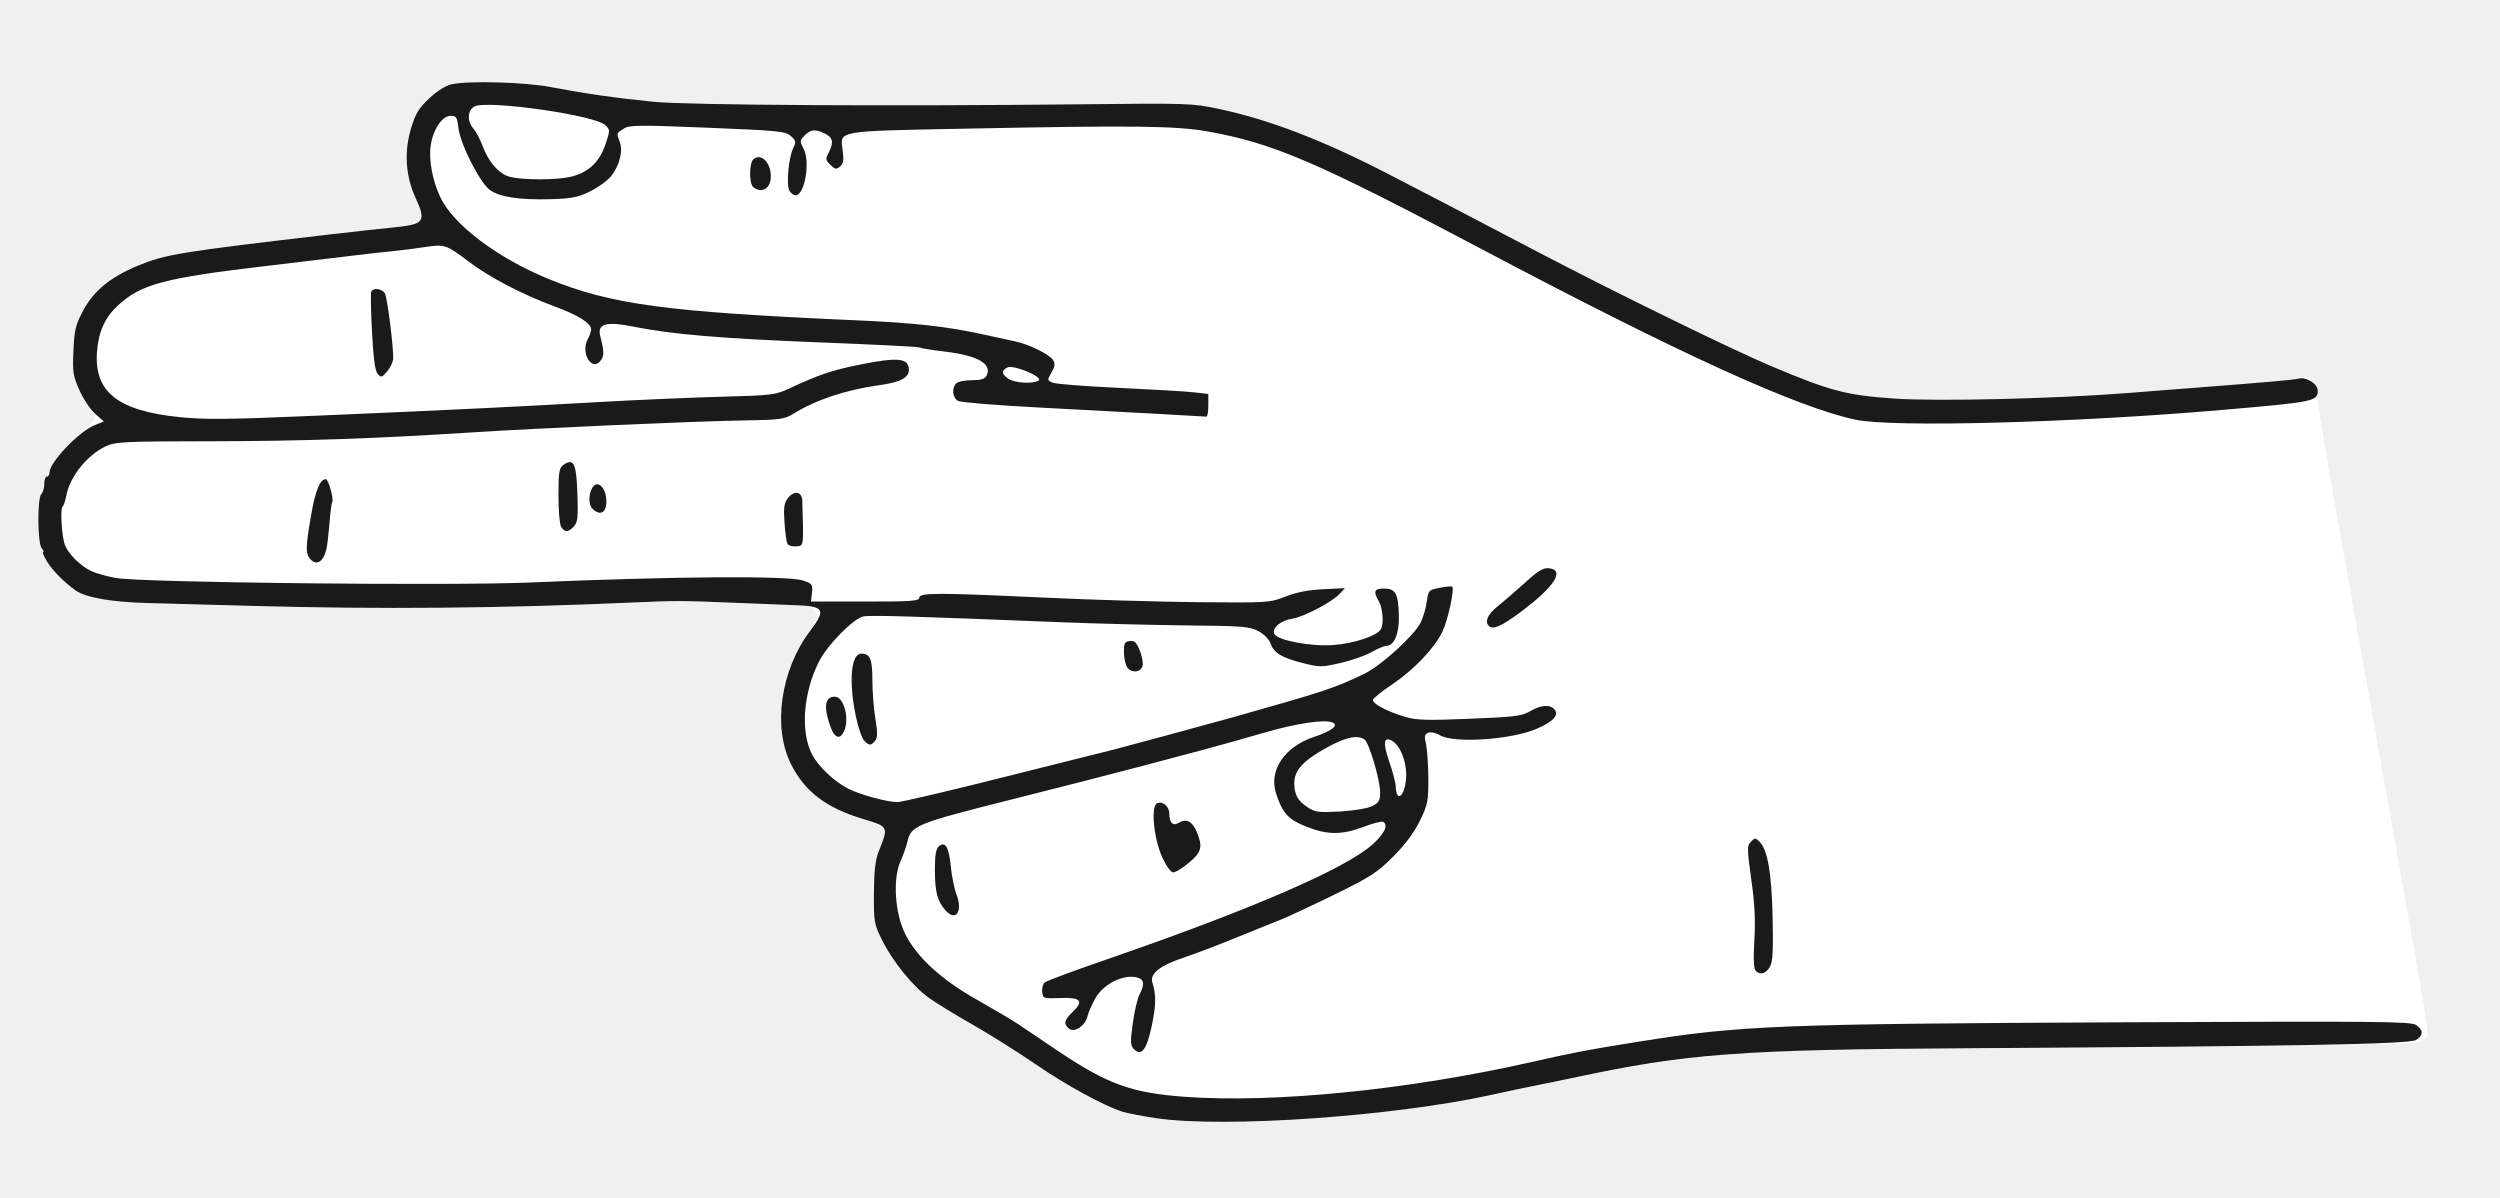
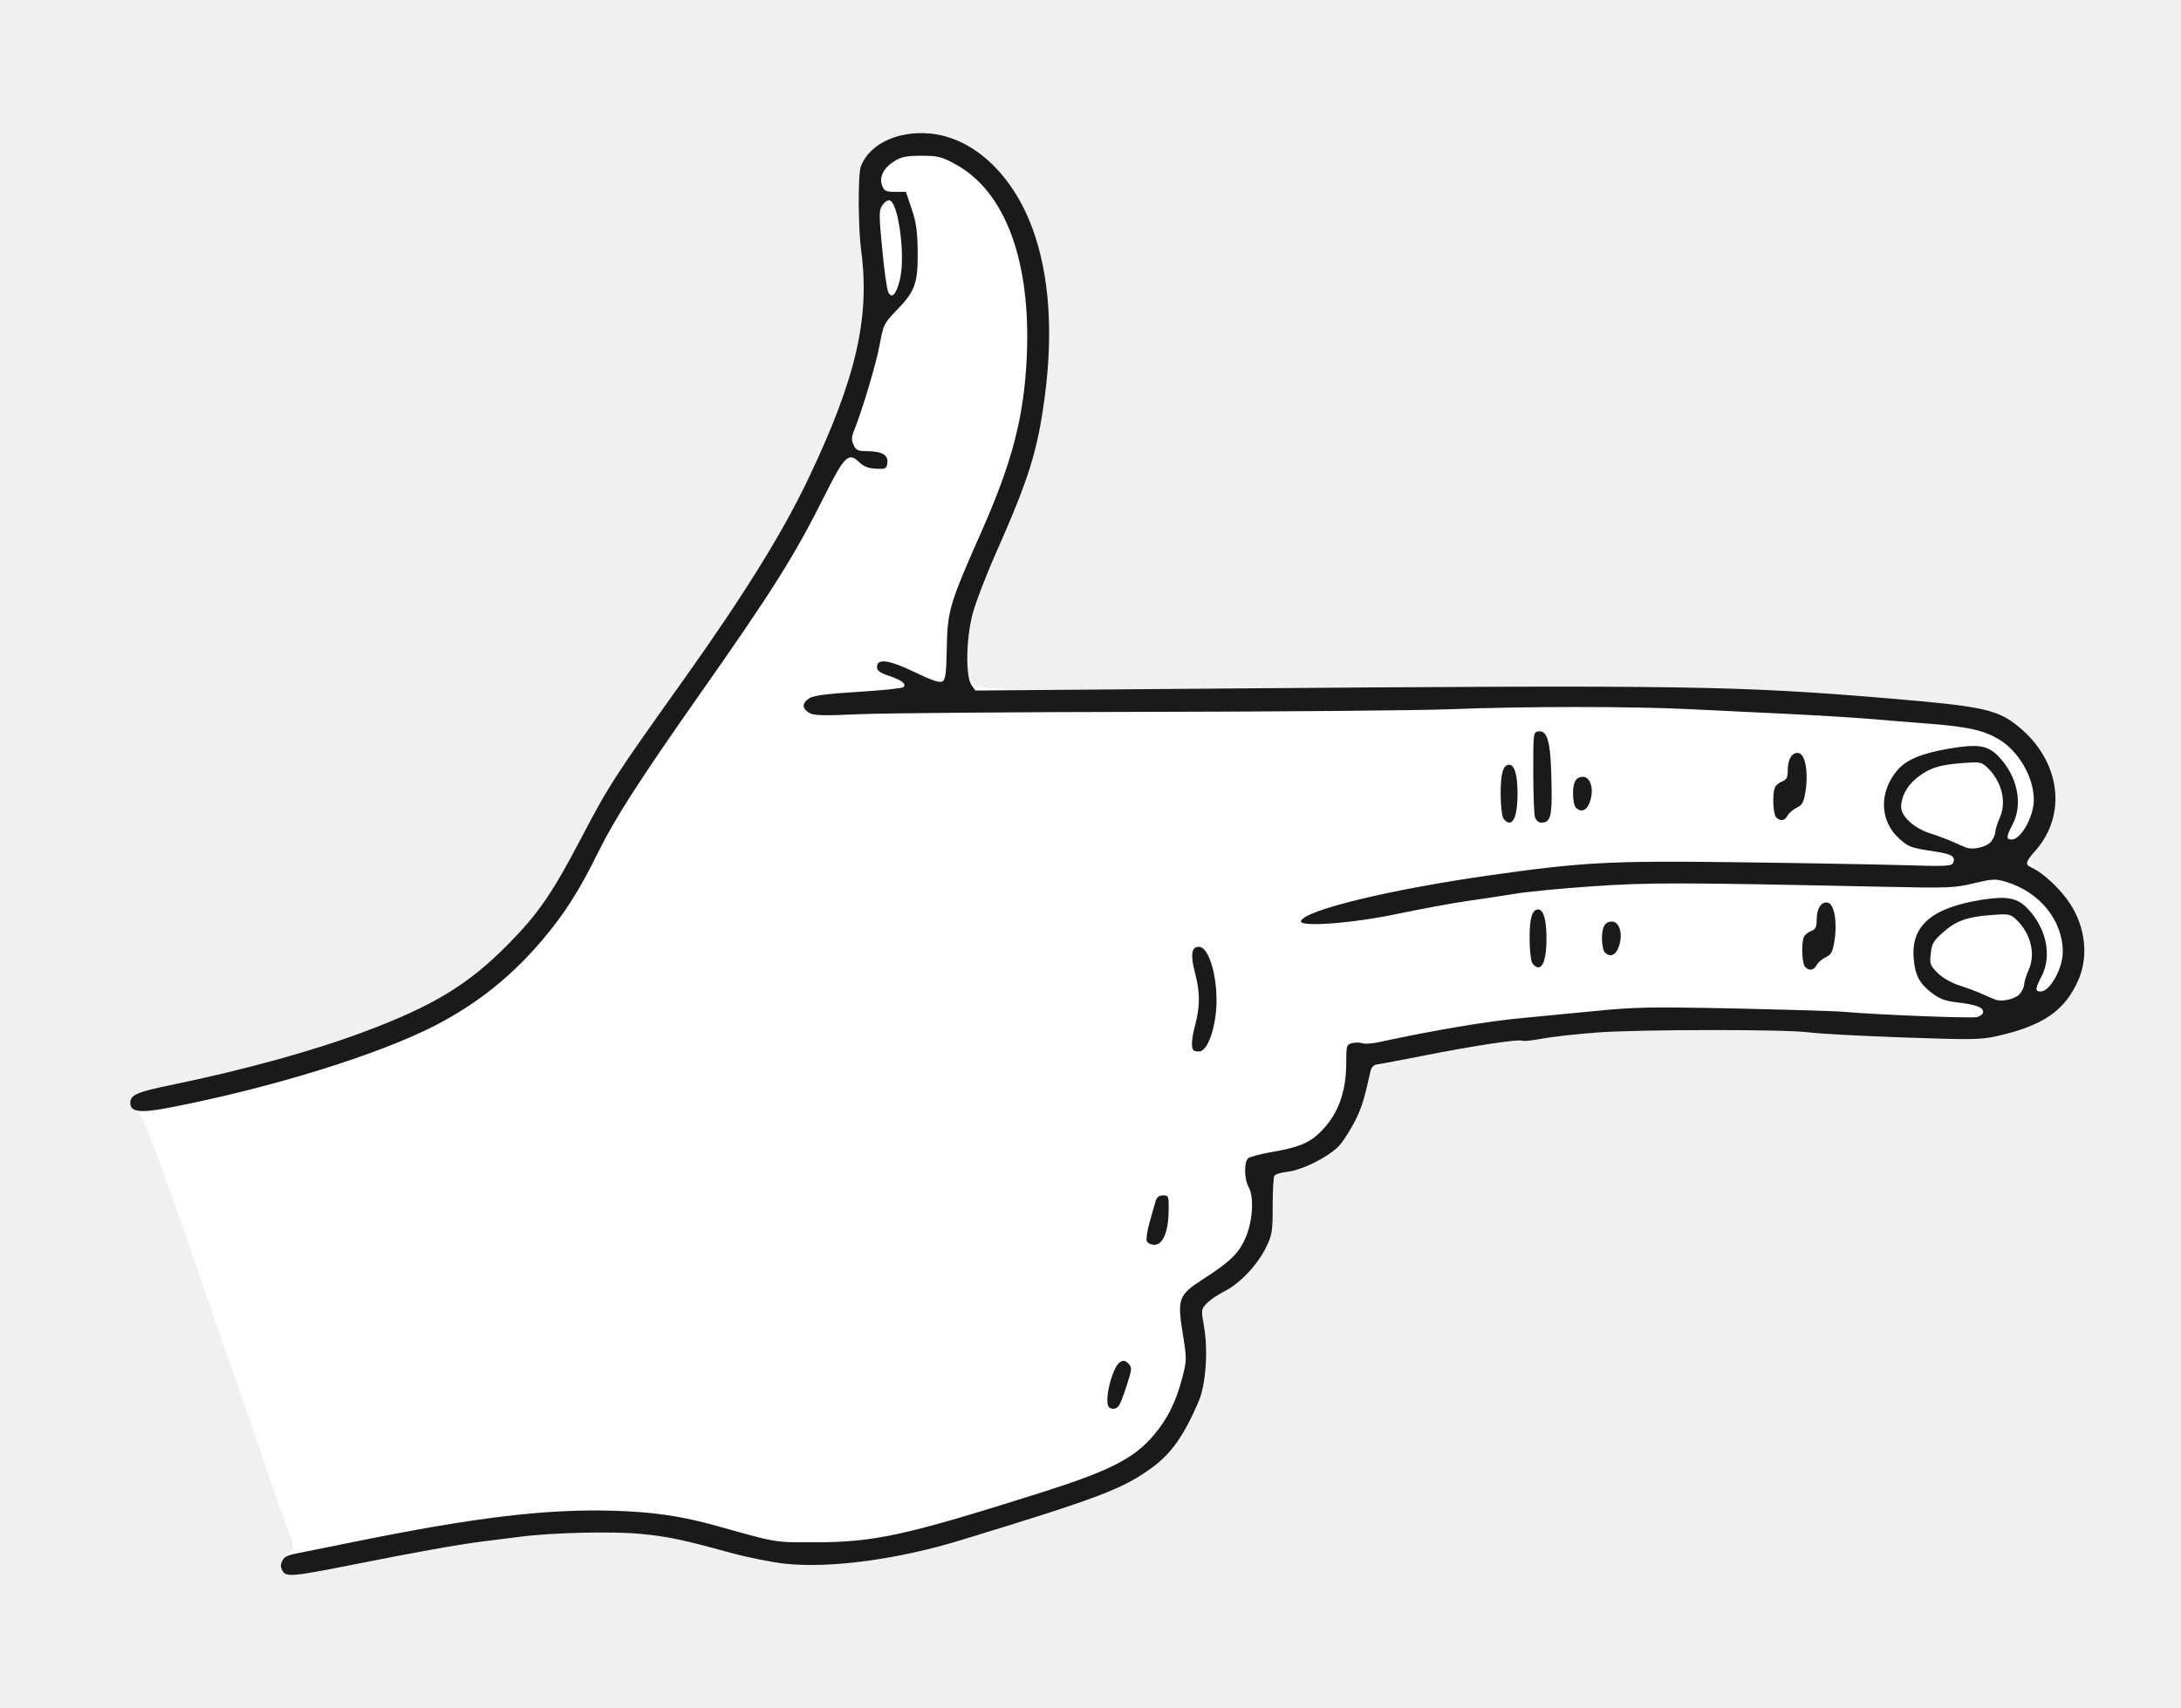
- <svg xmlns="http://www.w3.org/2000/svg" viewBox="0 0 240 115" width="240" height="115" data-source="pose construite sur s12" data-boite="38 593 278 708" data-trait="2.50">
-   <path id="silhouette" fill="#FFFFFF" fill-rule="evenodd" d="M111.02,107.35C109.72,107.16 108.26,106.88 107.77,106.73C105.98,106.16 102.34,104.18 99.39,102.15C97.73,101.01 95.03,99.31 93.38,98.37C89.36,96.08 88.19,95.21 86.72,93.40C84.86,91.11 83.99,89.19 83.83,86.95C83.67,84.91 84.06,82.09 84.66,80.94C85.25,79.80 84.68,79.18 82.45,78.51C77.90,77.13 75.33,74.11 75.06,69.83C74.85,66.43 75.64,63.61 77.59,60.76C78.63,59.26 78.62,59.27 78.15,58.61C77.87,58.23 77.46,58.12 76.33,58.09C75.53,58.08 73.02,57.98 70.75,57.88C65.44,57.65 65.02,57.65 61.00,57.83C48.35,58.40 36.35,58.51 24.00,58.16C20.49,58.06 16.05,57.94 14.12,57.89C10.64,57.80 8.24,57.37 7.22,56.66C6.00,55.80 4.76,54.44 4.25,53.38C3.80,52.45 3.69,51.78 3.69,50.03C3.68,48.83 3.81,47.61 3.96,47.32C4.12,47.02 4.25,46.57 4.25,46.31C4.25,45.52 6.24,42.80 7.60,41.72C9.24,40.41 9.35,40.19 8.74,39.42C8.46,39.06 7.94,38.14 7.59,37.37C7.01,36.10 6.95,35.72 7.05,33.66C7.14,31.64 7.25,31.19 8.00,29.78C9.00,27.92 10.61,26.60 13.20,25.52C15.89,24.41 17.53,24.14 31.75,22.50C34.16,22.22 36.74,21.93 37.50,21.86C39.61,21.65 39.96,21.54 40.27,20.97C40.49,20.55 40.42,20.17 39.88,18.97C38.93,16.85 38.78,14.55 39.46,12.32C39.90,10.88 40.20,10.38 41.22,9.43C42.01,8.69 42.79,8.21 43.41,8.08C45.05,7.73 50.46,7.89 52.88,8.36C56.11,8.98 59.18,9.42 62.75,9.77C66.11,10.10 85.53,10.21 103.88,10.01C115.67,9.88 116.46,9.96 122.08,11.84C127.19,13.55 128.77,14.32 147.73,24.24C160.18,30.75 170.76,35.70 175.56,37.26C178.88,38.34 183.84,38.62 193.50,38.26C197.69,38.10 202.53,37.87 204.25,37.73C205.97,37.60 208.72,37.38 210.38,37.25C218.87,36.59 220.39,36.45 220.77,36.24C221.50,35.85 222.47,36.83 222.46,37.94C222.46,38.46 222.97,41.74 223.59,45.25C224.22,48.76 225.63,56.69 226.73,62.88C227.83,69.06 229.41,78.01 230.26,82.75C233.45,100.75 233.24,99.26 232.74,99.76C232.33,100.17 231.64,100.21 225.27,100.24C221.40,100.26 218.10,100.32 217.93,100.38C217.76,100.43 207.39,100.54 194.88,100.61C182.36,100.67 170.38,100.85 168.25,101.00C162.65,101.39 156.87,102.22 150.88,103.50C149.64,103.76 148.06,104.09 147.38,104.22C146.69,104.35 144.79,104.75 143.17,105.11C133.78,107.17 117.56,108.31 111.02,107.35Z" />
-   <path id="encre" fill="#1A1A1A" fill-rule="evenodd" d="M111.02,107.35C109.72,107.16 108.26,106.88 107.77,106.73C105.98,106.16 102.34,104.18 99.39,102.15C97.73,101.01 95.03,99.31 93.38,98.37C91.72,97.43 89.83,96.27 89.17,95.79C87.62,94.68 85.70,92.31 84.68,90.25C83.91,88.70 83.88,88.51 83.89,85.75C83.91,83.62 84.03,82.58 84.35,81.75C85.31,79.33 85.33,79.38 82.84,78.62C79.32,77.56 77.26,75.99 75.95,73.39C74.15,69.83 74.93,64.33 77.76,60.58C79.32,58.52 79.14,58.20 76.40,58.10C75.42,58.07 72.83,57.96 70.62,57.87C65.42,57.66 64.99,57.65 61.00,57.83C48.35,58.40 36.35,58.51 24.00,58.16C20.49,58.06 16.05,57.94 14.12,57.89C10.69,57.80 8.23,57.37 7.26,56.68C6.19,55.93 5.06,54.79 4.53,53.93C4.22,53.42 4.04,53.00 4.14,53.00C4.23,53.00 4.17,52.83 4.00,52.63C3.60,52.14 3.57,47.83 3.96,47.44C4.12,47.28 4.25,46.84 4.25,46.45C4.25,46.07 4.36,45.75 4.50,45.75C4.64,45.75 4.75,45.57 4.75,45.36C4.75,44.39 7.55,41.45 9.05,40.83L9.97,40.46L9.15,39.74C8.69,39.34 8.01,38.32 7.63,37.47C7.01,36.08 6.95,35.73 7.05,33.66C7.14,31.65 7.25,31.19 8.00,29.78C9.00,27.92 10.61,26.60 13.20,25.52C15.88,24.41 17.29,24.18 31.62,22.51C33.96,22.24 36.66,21.94 37.62,21.85C40.77,21.54 40.96,21.31 39.86,18.92C38.93,16.88 38.79,14.54 39.46,12.32C39.90,10.88 40.20,10.38 41.22,9.43C42.01,8.69 42.79,8.21 43.41,8.08C45.05,7.73 50.46,7.89 52.88,8.36C56.11,8.98 59.18,9.42 62.75,9.77C66.11,10.10 85.53,10.21 103.88,10.01C113.88,9.90 114.49,9.92 116.91,10.43C121.84,11.47 127.00,13.45 133.50,16.82C137.40,18.83 138.54,19.43 147.54,24.14C155.02,28.06 166.23,33.54 170.00,35.13C175.73,37.55 177.20,37.93 181.81,38.26C185.97,38.55 197.15,38.28 204.25,37.73C205.97,37.60 208.78,37.38 210.50,37.24C217.93,36.67 220.16,36.47 220.69,36.34C221.40,36.16 222.50,36.85 222.50,37.48C222.50,38.53 222.22,38.59 213.25,39.36C199.02,40.59 181.67,41.05 178.12,40.29C172.42,39.06 161.21,33.95 142.25,23.92C126.37,15.52 122.19,13.72 115.88,12.61C112.88,12.08 108.67,12.03 92.75,12.35C80.10,12.60 80.63,12.50 80.90,14.49C81.02,15.39 80.96,15.72 80.64,15.99C80.28,16.29 80.15,16.26 79.71,15.82C79.23,15.34 79.23,15.27 79.60,14.55C80.07,13.63 79.94,13.17 79.10,12.78C78.22,12.38 77.82,12.43 77.25,13.00C76.77,13.48 76.76,13.55 77.15,14.29C77.80,15.56 77.25,18.75 76.38,18.75C76.18,18.75 75.91,18.54 75.77,18.29C75.47,17.72 75.71,15.09 76.15,14.22C76.44,13.63 76.42,13.52 75.93,13.07C75.42,12.60 74.79,12.54 67.92,12.26C61.19,11.99 60.41,12.00 59.86,12.36C59.16,12.82 59.17,12.76 59.50,13.63C59.84,14.51 59.44,15.99 58.61,16.98C58.26,17.39 57.37,18.02 56.62,18.39C55.50,18.94 54.86,19.06 52.94,19.12C49.85,19.21 47.96,18.92 47.02,18.23C46.05,17.51 44.19,13.84 44.01,12.29C43.89,11.26 43.81,11.12 43.26,11.12C42.45,11.12 41.58,12.41 41.35,13.96C41.14,15.34 41.52,17.36 42.29,18.97C43.55,21.60 47.78,24.78 52.66,26.78C58.67,29.23 63.88,29.94 82.00,30.74C87.82,30.99 90.91,31.34 94.51,32.13C95.54,32.36 96.84,32.64 97.40,32.76C98.77,33.04 100.76,34.02 101.10,34.57C101.31,34.91 101.27,35.19 100.94,35.76C100.52,36.50 100.53,36.52 101.07,36.74C101.37,36.87 104.27,37.09 107.50,37.24C110.73,37.39 113.97,37.58 114.69,37.67L116.00,37.82L116.00,38.91C116.00,39.51 115.92,40.00 115.81,40.00C115.71,39.99 113.76,39.88 111.48,39.75C109.20,39.62 103.99,39.34 99.90,39.13C95.81,38.92 92.24,38.63 91.98,38.49C91.44,38.20 91.34,37.26 91.80,36.80C91.97,36.63 92.64,36.50 93.29,36.50C94.17,36.50 94.54,36.39 94.71,36.06C95.28,34.95 93.89,34.14 90.77,33.76C89.48,33.61 88.33,33.42 88.22,33.35C88.10,33.28 83.82,33.07 78.69,32.87C69.25,32.50 64.50,32.10 60.77,31.35C58.24,30.84 57.34,31.08 57.61,32.19C58.01,33.80 58.01,34.15 57.66,34.62C56.84,35.71 55.73,33.92 56.40,32.61C56.59,32.25 56.75,31.81 56.75,31.64C56.75,31.02 55.55,30.27 53.12,29.37C50.18,28.29 46.92,26.58 45.00,25.12C42.84,23.48 42.69,23.43 40.79,23.72C39.88,23.86 38.45,24.04 37.62,24.12C36.80,24.20 35.23,24.37 34.12,24.51C33.02,24.65 29.26,25.10 25.75,25.51C15.72,26.69 13.54,27.27 11.29,29.35C10.07,30.49 9.44,31.88 9.31,33.79C9.03,37.65 11.33,39.45 17.30,40.05C19.70,40.29 22.05,40.27 30.30,39.91C44.12,39.32 49.52,39.05 57.25,38.61C60.89,38.40 66.24,38.17 69.12,38.09C74.23,37.95 74.42,37.93 75.89,37.24C78.58,35.98 79.92,35.53 82.51,35.01C86.24,34.26 87.25,34.37 87.25,35.51C87.25,36.27 86.40,36.71 84.39,36.98C81.21,37.42 78.31,38.39 76.18,39.71C75.30,40.26 74.94,40.31 71.05,40.37C66.49,40.45 51.68,41.10 45.50,41.50C35.99,42.11 28.98,42.35 20.38,42.36C11.75,42.37 11.06,42.41 10.12,42.86C8.34,43.72 6.70,45.77 6.37,47.57C6.27,48.08 6.11,48.56 6.01,48.62C5.76,48.77 5.93,51.52 6.23,52.32C6.56,53.18 7.75,54.36 8.78,54.83C9.24,55.05 10.31,55.34 11.15,55.49C13.66,55.93 43.18,56.25 50.88,55.92C64.64,55.33 75.67,55.25 77.09,55.73C77.98,56.03 78.04,56.11 77.95,56.90L77.85,57.75L83.05,57.75C87.51,57.75 88.25,57.70 88.25,57.38C88.25,56.89 89.95,56.89 100.25,57.37C104.58,57.58 111.22,57.77 115.00,57.81C121.75,57.87 121.90,57.86 123.38,57.28C124.40,56.87 125.55,56.64 126.99,56.57L129.11,56.46L128.64,56.98C127.92,57.78 125.20,59.21 124.05,59.40C122.94,59.57 122.11,60.27 122.32,60.83C122.57,61.47 125.83,62.09 128.04,61.92C129.99,61.77 132.15,61.05 132.55,60.43C132.86,59.94 132.76,58.43 132.38,57.75C131.81,56.76 131.91,56.50 132.87,56.50C133.97,56.50 134.24,56.98 134.29,59.08C134.34,60.81 133.85,62.00 133.10,62.00C132.89,62.00 132.24,62.27 131.67,62.60C131.10,62.93 129.76,63.40 128.71,63.64C126.90,64.06 126.69,64.06 125.10,63.66C123.07,63.16 122.29,62.69 121.97,61.77C121.83,61.37 121.34,60.87 120.80,60.59C119.96,60.14 119.30,60.09 113.88,60.04C110.58,60.00 105.12,59.87 101.75,59.73C87.58,59.16 83.59,59.04 82.88,59.18C81.93,59.37 79.43,61.91 78.63,63.50C77.11,66.48 76.83,70.23 77.94,72.39C78.55,73.58 80.07,75.02 81.44,75.72C82.59,76.30 85.16,77.00 86.16,77.00C86.55,77.00 91.15,75.92 96.38,74.60C101.60,73.29 106.33,72.10 106.88,71.97C107.81,71.74 115.77,69.58 118.25,68.89C127.21,66.36 128.07,66.08 131.00,64.67C132.59,63.90 135.75,61.02 136.38,59.77C136.61,59.31 136.88,58.41 136.97,57.78C137.12,56.67 137.16,56.63 138.21,56.43C138.81,56.31 139.35,56.26 139.41,56.32C139.65,56.57 138.99,59.59 138.45,60.69C137.66,62.28 135.72,64.31 133.64,65.71C132.68,66.35 131.86,67.01 131.81,67.17C131.70,67.53 133.14,68.30 134.90,68.82C135.96,69.14 137.01,69.17 141.09,69.00C145.41,68.83 146.10,68.74 146.89,68.28C147.94,67.66 148.82,67.60 149.25,68.13C149.69,68.65 149.08,69.30 147.53,69.96C145.08,71.02 139.60,71.38 138.25,70.59C137.87,70.36 137.36,70.25 137.12,70.34C136.76,70.48 136.72,70.66 136.90,71.44C137.01,71.96 137.11,73.45 137.12,74.76C137.12,76.96 137.06,77.26 136.29,78.83C135.74,79.95 134.87,81.11 133.73,82.25C132.21,83.77 131.56,84.19 128.07,85.90C125.90,86.96 123.62,88.02 123.00,88.27C122.38,88.51 120.47,89.28 118.76,89.98C117.05,90.68 114.75,91.56 113.64,91.93C111.35,92.69 110.35,93.48 110.63,94.33C111.00,95.50 110.99,96.45 110.57,98.48C110.08,100.78 109.58,101.44 108.86,100.72C108.51,100.37 108.50,100.06 108.75,98.22C108.91,97.07 109.20,95.83 109.40,95.46C109.86,94.60 109.84,94.09 109.35,93.90C108.06,93.41 105.99,94.36 105.15,95.84C104.83,96.41 104.49,97.18 104.40,97.56C104.19,98.48 103.14,99.18 102.62,98.75C102.08,98.30 102.16,97.93 102.98,97.14C104.08,96.09 103.76,95.73 101.78,95.81C100.17,95.87 100.12,95.86 100.05,95.23C100.01,94.87 100.12,94.46 100.31,94.31C100.49,94.15 103.28,93.12 106.51,92.01C120.19,87.28 129.18,83.39 131.77,81.06C132.92,80.02 133.30,79.21 132.78,78.89C132.65,78.82 131.81,79.03 130.90,79.38C128.78,80.17 127.42,80.16 125.38,79.35C123.66,78.66 123.11,78.05 122.50,76.17C121.79,73.95 123.31,71.69 126.13,70.75C127.89,70.16 128.58,69.61 127.89,69.35C127.09,69.04 124.36,69.46 121.25,70.37C119.53,70.87 117.11,71.55 115.88,71.88C114.64,72.21 111.88,72.94 109.75,73.51C107.62,74.08 101.96,75.53 97.19,76.73C87.90,79.07 87.46,79.25 87.11,80.81C87.02,81.22 86.72,82.07 86.44,82.70C85.69,84.40 85.91,87.69 86.91,89.68C88.00,91.88 90.41,94.08 93.78,95.97C95.34,96.85 97.13,97.91 97.75,98.32C98.37,98.74 100.02,99.85 101.43,100.80C106.30,104.08 108.59,104.92 113.72,105.29C122.28,105.92 135.11,104.64 146.88,101.99C151.25,101.00 152.24,100.81 157.38,99.99C167.05,98.44 170.80,98.29 203.89,98.14C228.32,98.03 231.47,98.06 231.95,98.40C232.65,98.89 232.65,99.39 231.94,99.84C231.31,100.24 220.32,100.44 189.25,100.63C166.82,100.76 162.02,101.12 150.88,103.50C149.64,103.76 148.06,104.09 147.38,104.22C146.69,104.35 144.79,104.75 143.17,105.11C133.78,107.17 117.56,108.31 111.02,107.35ZM168.57,93.22C168.35,93.00 168.31,92.17 168.42,90.26C168.53,88.34 168.45,86.71 168.12,84.41C167.71,81.45 167.71,81.18 168.09,80.80C168.47,80.42 168.53,80.42 168.91,80.80C169.69,81.58 170.07,83.74 170.17,88.00C170.24,91.08 170.19,92.28 169.94,92.75C169.57,93.46 169.00,93.65 168.57,93.22ZM90.81,87.44C90.00,86.57 89.75,85.65 89.75,83.51C89.75,82.06 89.85,81.48 90.14,81.24C90.75,80.73 91.10,81.32 91.28,83.20C91.37,84.12 91.61,85.32 91.82,85.86C92.44,87.48 91.79,88.49 90.81,87.44ZM111.58,82.31C110.75,80.49 110.45,77.35 111.10,77.10C111.63,76.89 112.25,77.42 112.25,78.09C112.26,79.01 112.61,79.34 113.18,78.98C113.88,78.55 114.46,78.84 114.89,79.86C115.48,81.30 115.36,81.81 114.14,82.82C113.53,83.33 112.85,83.75 112.64,83.75C112.40,83.75 111.98,83.17 111.58,82.31ZM131.75,77.38C132.38,77.05 132.50,76.84 132.49,76.06C132.48,74.81 131.42,71.26 130.98,70.98C130.27,70.53 129.19,70.77 127.37,71.77C125.13,73.00 124.25,73.95 124.25,75.16C124.25,76.29 124.60,76.91 125.58,77.53C126.28,77.98 126.65,78.02 128.69,77.90C130.03,77.82 131.31,77.60 131.75,77.38ZM135.00,74.39C135.00,73.04 134.41,71.59 133.69,71.15C132.84,70.63 132.73,71.30 133.37,73.13C133.71,74.09 133.99,75.17 133.99,75.52C134.00,75.88 134.08,76.25 134.18,76.35C134.54,76.71 135.00,75.62 135.00,74.39ZM82.93,71.06C82.72,70.82 82.36,69.76 82.15,68.70C81.46,65.37 81.70,62.75 82.69,62.75C83.53,62.75 83.75,63.28 83.75,65.31C83.75,66.39 83.88,68.06 84.04,69.01C84.26,70.37 84.25,70.82 84.01,71.12C83.60,71.61 83.42,71.60 82.93,71.06ZM80.04,70.43C79.90,70.25 79.63,69.57 79.46,68.92C79.10,67.59 79.34,66.88 80.14,66.88C81.04,66.88 81.60,69.12 80.99,70.27C80.69,70.83 80.42,70.88 80.04,70.43ZM108.25,64.12C108.07,63.90 107.91,63.25 107.90,62.67C107.88,61.77 107.95,61.61 108.44,61.54C108.89,61.48 109.09,61.65 109.39,62.38C109.61,62.89 109.74,63.54 109.70,63.84C109.61,64.50 108.71,64.68 108.25,64.12ZM142.92,60.08C142.51,59.67 142.83,58.96 143.78,58.20C144.35,57.75 145.53,56.72 146.42,55.92C147.67,54.78 148.17,54.49 148.70,54.55C150.28,54.73 149.22,56.34 145.92,58.80C144.08,60.16 143.32,60.48 142.92,60.08ZM29.75,53.63C29.33,53.11 29.34,52.50 29.86,49.50C30.26,47.13 30.72,46.00 31.28,46.00C31.53,46.00 32.07,47.94 31.89,48.22C31.82,48.33 31.70,49.25 31.63,50.26C31.55,51.26 31.42,52.37 31.33,52.73C31.04,53.97 30.36,54.36 29.75,53.63ZM75.61,52.22C75.50,52.06 75.37,51.12 75.31,50.15C75.21,48.65 75.27,48.28 75.68,47.77C76.27,47.05 76.99,47.21 77.02,48.05C77.15,52.55 77.18,52.37 76.46,52.45C76.10,52.49 75.71,52.39 75.61,52.22ZM53.86,50.56C53.72,50.32 53.61,48.96 53.61,47.53C53.62,45.22 53.68,44.90 54.13,44.60C55.08,43.97 55.33,44.49 55.43,47.38C55.51,49.64 55.46,50.13 55.10,50.53C54.57,51.12 54.20,51.13 53.86,50.56ZM56.87,48.83C56.43,48.40 56.51,47.14 57.01,46.64C57.47,46.18 58.12,46.86 58.20,47.87C58.31,49.16 57.66,49.63 56.87,48.83ZM99.70,36.54C100.22,36.21 97.28,34.97 96.70,35.28C96.10,35.60 96.13,35.89 96.81,36.36C97.40,36.77 99.16,36.88 99.70,36.54ZM36.25,35.88C36.00,35.58 35.84,34.35 35.71,31.81C35.60,29.81 35.57,28.08 35.65,27.96C35.88,27.59 36.72,27.73 36.96,28.19C37.18,28.60 37.75,33.07 37.75,34.37C37.75,34.70 37.49,35.27 37.18,35.64C36.65,36.26 36.58,36.27 36.25,35.88ZM72.30,17.95C71.89,17.54 71.92,15.63 72.34,15.28C73.07,14.67 74.00,15.60 74.00,16.93C74.00,17.73 73.61,18.25 73.00,18.25C72.78,18.25 72.46,18.11 72.30,17.95ZM54.69,16.99C56.42,16.62 57.52,15.62 58.11,13.90C58.58,12.50 58.58,12.47 58.11,12.01C57.12,11.05 46.76,9.58 45.55,10.22C44.87,10.59 44.82,11.64 45.46,12.36C45.71,12.64 46.10,13.39 46.33,14.01C46.91,15.59 47.95,16.75 49.00,16.99C50.28,17.29 53.29,17.29 54.69,16.99Z" />
+ <svg xmlns="http://www.w3.org/2000/svg" viewBox="0 0 226 177" width="226" height="177" data-source="pose construite sur s04" data-boite="743 23 969 200" data-trait="2.50">
+   <path id="silhouette" fill="#FFFFFF" fill-rule="evenodd" d="M29.26,162.77C28.91,162.11 28.90,162.12 29.77,161.23C30.27,160.71 30.48,160.31 30.37,160.04C30.19,159.60 26.60,149.31 26.25,148.25C26.14,147.91 23.56,140.48 20.53,131.75C15.64,117.68 14.93,115.80 14.26,115.23C12.67,113.88 13.30,113.36 17.59,112.47C25.39,110.86 32.41,108.92 37.80,106.90C44.92,104.23 48.53,102.03 52.62,97.89C55.76,94.71 57.19,92.64 60.19,86.92C63.10,81.37 63.58,80.62 70.86,70.41C77.08,61.67 81.12,55.17 83.77,49.59C88.69,39.26 90.16,32.94 89.24,26.00C88.91,23.52 88.89,18.05 89.21,17.22C90.09,14.94 92.99,13.55 96.28,13.83C100.79,14.20 104.93,18.02 107.01,23.74C108.73,28.46 109.16,34.40 108.25,41.19C107.51,46.75 106.61,49.62 103.23,57.25C100.87,62.56 100.25,64.84 100.25,68.10C100.25,72.00 97.05,71.60 125.97,71.36C174.22,70.97 180.04,71.05 195.88,72.39C205.54,73.20 207.02,73.53 209.21,75.34C213.43,78.82 214.19,83.88 211.09,87.97C210.10,89.28 210.16,89.46 212.11,91.01C215.53,93.72 216.88,98.05 215.39,101.50C214.00,104.73 211.71,106.31 206.86,107.39C205.23,107.75 204.19,107.76 197.08,107.51C192.70,107.35 188.39,107.12 187.48,106.99C185.09,106.66 170.03,106.67 165.50,107.00C163.37,107.16 160.79,107.45 159.78,107.64C158.76,107.83 157.84,107.93 157.72,107.85C157.15,107.50 143.57,110.00 142.57,110.65C142.26,110.84 141.94,111.31 141.86,111.69C141.25,114.61 140.30,116.84 138.95,118.53C138.06,119.63 135.90,120.84 133.87,121.37C133.06,121.58 132.29,121.86 132.16,121.99C132.03,122.12 131.91,123.50 131.90,125.05C131.88,127.59 131.81,128.01 131.20,129.25C130.27,131.13 128.66,132.83 126.90,133.81C126.09,134.26 125.21,134.92 124.94,135.27C124.50,135.87 124.49,136.06 124.76,137.47C125.21,139.76 124.94,143.53 124.20,145.25C122.67,148.79 121.38,150.62 119.42,152.06C116.37,154.30 113.89,155.24 99.50,159.63C92.98,161.62 85.99,162.55 81.34,162.05C79.99,161.90 77.47,161.40 75.75,160.93C70.63,159.53 69.26,159.24 66.38,158.96C63.50,158.68 57.13,158.83 53.86,159.26C52.84,159.39 51.13,159.61 50.06,159.74C47.45,160.07 43.24,160.82 36.57,162.15C30.25,163.40 29.63,163.45 29.26,162.77Z" />
+   <path id="encre" fill="#1A1A1A" fill-rule="evenodd" d="M29.25,162.75C29.06,162.40 29.06,162.10 29.25,161.75C29.52,161.25 29.74,161.16 31.75,160.78C32.37,160.66 34.56,160.22 36.62,159.80C49.07,157.26 56.62,156.35 63.58,156.56C67.76,156.69 70.61,157.11 74.33,158.15C80.67,159.92 80.15,159.83 84.38,159.83C90.63,159.83 93.83,159.13 108.00,154.64C114.62,152.54 117.20,151.28 119.13,149.20C120.78,147.42 121.80,145.50 122.49,142.86C122.98,140.98 122.98,140.85 122.58,138.34C121.97,134.59 122.11,134.21 124.62,132.59C127.54,130.72 128.42,129.84 129.13,128.12C129.83,126.40 129.95,124.00 129.38,123.00C128.92,122.20 128.90,120.40 129.34,120.03C129.52,119.88 130.66,119.58 131.86,119.37C134.52,118.91 135.62,118.47 136.71,117.42C138.59,115.64 139.50,113.27 139.50,110.15C139.50,108.34 139.53,108.25 140.12,108.10C140.47,108.02 140.94,108.02 141.17,108.11C141.41,108.20 142.11,108.16 142.74,108.03C148.53,106.77 154.32,105.80 157.75,105.50C159.19,105.37 162.51,105.05 165.12,104.79C169.38,104.36 170.91,104.33 179.75,104.51C185.18,104.63 190.30,104.78 191.12,104.86C194.45,105.16 204.26,105.55 204.86,105.40C205.21,105.31 205.50,105.07 205.50,104.86C205.50,104.38 204.75,104.11 202.80,103.88C201.58,103.74 200.98,103.51 200.17,102.90C198.91,101.94 198.44,101.05 198.30,99.34C198.01,95.92 200.17,94.07 205.39,93.24C207.96,92.84 209.02,93.04 210.07,94.12C212.05,96.16 212.66,99.06 211.55,101.18C210.88,102.46 210.86,102.75 211.46,102.75C212.42,102.75 213.75,100.37 213.75,98.64C213.75,95.39 211.36,92.44 207.88,91.39C206.78,91.06 206.49,91.07 204.53,91.54C202.52,92.02 201.88,92.04 195.25,91.90C174.07,91.45 170.95,91.44 165.00,91.85C161.77,92.07 158.17,92.42 157.00,92.62C155.83,92.81 153.58,93.16 152.00,93.38C150.42,93.61 147.21,94.20 144.88,94.69C140.17,95.69 134.59,96.11 134.81,95.45C135.17,94.33 143.99,92.19 154.23,90.73C163.93,89.35 166.81,89.19 179.62,89.35C186.22,89.43 194.01,89.57 196.93,89.65C201.78,89.80 202.26,89.77 202.40,89.39C202.65,88.75 202.24,88.51 200.48,88.24C198.00,87.86 197.82,87.80 196.84,86.94C194.78,85.13 194.67,82.11 196.59,79.84C197.52,78.74 199.07,78.08 201.92,77.59C204.94,77.07 205.96,77.23 207.07,78.37C209.05,80.41 209.66,83.31 208.55,85.43C207.88,86.71 207.86,87.00 208.46,87.00C209.42,87.00 210.75,84.62 210.75,82.89C210.75,80.54 209.16,77.81 207.10,76.60C205.54,75.68 203.92,75.32 200.03,75.01C198.16,74.87 195.28,74.63 193.62,74.49C191.97,74.36 188.26,74.13 185.38,73.99C182.49,73.85 177.93,73.63 175.25,73.50C169.04,73.19 158.13,73.19 150.18,73.50C146.77,73.63 132.71,73.75 118.93,73.77C105.15,73.79 91.74,73.90 89.12,74.01C85.12,74.19 84.29,74.16 83.81,73.85C83.09,73.38 83.10,72.86 83.85,72.37C84.28,72.08 85.65,71.90 88.91,71.70C91.37,71.55 93.48,71.33 93.61,71.21C93.97,70.89 93.43,70.47 92.07,70.02C91.17,69.72 90.88,69.50 90.88,69.12C90.88,68.20 92.10,68.37 94.79,69.66C96.62,70.54 97.38,70.79 97.67,70.61C97.98,70.41 98.06,69.73 98.11,67.12C98.17,63.30 98.41,62.52 101.74,55.00C104.88,47.90 106.10,43.23 106.39,37.10C106.87,27.07 104.17,19.79 98.95,16.99C97.57,16.24 97.15,16.14 95.50,16.14C94.07,16.13 93.43,16.25 92.79,16.63C91.61,17.33 91.08,18.29 91.39,19.18C91.62,19.80 91.76,19.88 92.76,19.88L93.87,19.88L94.46,21.62C94.93,22.99 95.07,23.95 95.09,26.00C95.13,29.31 94.84,30.16 92.99,32.07C91.59,33.52 91.54,33.62 91.15,35.74C90.79,37.70 89.34,42.56 88.48,44.67C88.23,45.29 88.22,45.61 88.45,46.11C88.69,46.64 88.91,46.75 89.73,46.75C91.34,46.75 92.05,47.13 91.95,47.94C91.88,48.58 91.80,48.62 90.78,48.57C89.97,48.54 89.49,48.34 88.99,47.86C87.93,46.85 87.49,47.28 85.47,51.32C82.31,57.63 80.12,61.12 72.39,72.12C66.26,80.85 63.74,84.78 62.02,88.25C60.02,92.30 58.54,94.64 56.25,97.35C53.05,101.15 49.45,104.03 45.08,106.28C39.22,109.30 28.12,112.74 17.69,114.76C14.52,115.38 13.50,115.26 13.50,114.29C13.50,113.48 14.18,113.17 17.59,112.47C25.39,110.86 32.41,108.92 37.80,106.90C44.92,104.23 48.53,102.03 52.62,97.89C55.76,94.71 57.19,92.64 60.19,86.92C63.10,81.37 63.58,80.62 70.86,70.41C77.08,61.67 81.12,55.17 83.77,49.59C88.69,39.26 90.16,32.94 89.24,26.00C88.91,23.52 88.89,18.05 89.21,17.22C90.09,14.94 92.99,13.55 96.28,13.83C100.79,14.20 104.93,18.02 107.01,23.74C108.73,28.46 109.16,34.40 108.25,41.19C107.51,46.75 106.61,49.62 103.23,57.25C102.16,59.66 101.06,62.54 100.77,63.67C100.10,66.28 100.05,70.10 100.66,70.98L101.07,71.56L125.85,71.36C174.29,70.97 180.04,71.05 195.88,72.39C205.54,73.20 207.02,73.53 209.21,75.34C213.49,78.86 214.23,84.36 210.94,88.13C209.85,89.38 209.80,89.58 210.56,89.93C211.74,90.47 213.55,92.18 214.50,93.64C216.09,96.07 216.43,99.08 215.39,101.50C214.00,104.73 211.71,106.31 206.86,107.39C205.23,107.75 204.19,107.76 197.08,107.51C192.70,107.35 188.39,107.12 187.48,106.99C185.09,106.66 170.03,106.67 165.50,107.00C163.37,107.16 160.79,107.45 159.78,107.64C158.76,107.83 157.84,107.93 157.72,107.85C157.41,107.66 152.62,108.39 147.62,109.38C145.29,109.84 143.10,110.26 142.76,110.30C142.32,110.35 142.11,110.58 141.99,111.12C141.37,113.92 141.10,114.79 140.44,116.11C140.03,116.93 139.34,118.04 138.92,118.56C137.99,119.72 135.05,121.25 133.39,121.44C132.76,121.51 132.16,121.69 132.06,121.85C131.96,122.00 131.88,123.42 131.88,125.00C131.88,127.64 131.82,127.99 131.18,129.29C130.29,131.11 128.47,133.02 126.88,133.82C126.19,134.17 125.36,134.73 125.04,135.08C124.46,135.69 124.46,135.76 124.76,137.46C125.21,139.95 124.95,143.50 124.20,145.25C122.68,148.78 121.38,150.62 119.42,152.06C116.37,154.30 113.89,155.24 99.50,159.63C92.98,161.62 85.99,162.55 81.34,162.05C79.99,161.90 77.47,161.40 75.75,160.93C70.63,159.53 69.26,159.24 66.38,158.96C63.50,158.68 57.13,158.83 53.86,159.26C52.84,159.39 51.13,159.61 50.06,159.74C47.45,160.07 43.24,160.82 36.57,162.15C30.21,163.41 29.63,163.46 29.25,162.75ZM114.92,145.83C114.36,145.28 115.25,141.66 116.07,141.15C116.39,140.95 116.59,140.98 116.92,141.31C117.32,141.71 117.31,141.84 116.76,143.56C116.44,144.56 116.07,145.52 115.93,145.69C115.67,146.03 115.18,146.10 114.92,145.83ZM118.83,128.61C118.75,128.39 118.88,127.52 119.12,126.67C119.36,125.82 119.64,124.84 119.74,124.50C119.87,124.06 120.09,123.88 120.52,123.88C121.10,123.88 121.12,123.94 121.10,125.50C121.07,127.65 120.50,129.00 119.63,129.00C119.27,129.00 118.92,128.82 118.83,128.61ZM123.68,108.84C123.40,108.57 123.47,107.65 123.88,106.08C124.35,104.25 124.35,102.83 123.86,100.95C123.33,98.91 123.44,98.12 124.25,98.12C125.20,98.12 126.08,100.86 126.06,103.75C126.04,106.27 125.21,108.82 124.35,108.95C124.08,108.99 123.77,108.94 123.68,108.84ZM209.31,102.98C209.55,102.69 209.75,102.25 209.75,102.00C209.75,101.76 209.97,101.07 210.23,100.47C210.96,98.81 210.41,96.69 208.91,95.28C208.31,94.72 208.12,94.69 206.42,94.82C203.85,95.01 202.71,95.41 201.37,96.60C200.36,97.48 200.18,97.79 200.07,98.81C199.95,99.89 200.00,100.05 200.78,100.83C201.28,101.33 202.19,101.85 203.00,102.11C203.76,102.35 204.82,102.75 205.38,103.00C205.93,103.25 206.54,103.51 206.75,103.59C207.45,103.86 208.87,103.52 209.31,102.98ZM187.05,100.20C186.73,99.88 186.64,97.83 186.91,97.13C187.00,96.90 187.33,96.61 187.66,96.49C188.14,96.30 188.25,96.08 188.25,95.30C188.25,94.15 188.73,93.41 189.39,93.54C190.06,93.66 190.40,95.54 190.10,97.43C189.91,98.65 189.77,98.92 189.19,99.20C188.81,99.38 188.39,99.74 188.24,100.01C187.95,100.57 187.49,100.64 187.05,100.20ZM158.76,99.77C158.62,99.50 158.50,98.37 158.50,97.25C158.50,95.13 158.76,94.25 159.39,94.25C159.94,94.25 160.25,95.32 160.25,97.25C160.25,99.18 159.94,100.25 159.39,100.25C159.19,100.25 158.90,100.03 158.76,99.77ZM166.30,98.70C166.13,98.54 166.00,97.88 166.00,97.25C166.00,96.03 166.32,95.50 167.04,95.50C167.66,95.50 168.08,96.42 167.91,97.43C167.69,98.83 166.98,99.38 166.30,98.70ZM206.31,87.23C206.55,86.94 206.75,86.50 206.75,86.25C206.75,86.01 206.97,85.32 207.23,84.72C207.96,83.06 207.41,80.94 205.91,79.52C205.31,78.96 205.13,78.94 203.32,79.08C200.95,79.26 199.92,79.59 198.66,80.59C197.63,81.39 197.00,82.55 197.00,83.64C197.00,84.60 198.36,85.84 200.00,86.36C200.76,86.60 201.82,87.00 202.38,87.25C202.93,87.50 203.54,87.76 203.75,87.84C204.45,88.11 205.87,87.77 206.31,87.23ZM155.76,84.77C155.62,84.50 155.50,83.37 155.50,82.25C155.50,80.13 155.76,79.25 156.39,79.25C156.94,79.25 157.25,80.32 157.25,82.25C157.25,84.18 156.94,85.25 156.39,85.25C156.19,85.25 155.90,85.03 155.76,84.77ZM159.06,84.69C158.96,84.38 158.88,82.27 158.88,80.00C158.88,75.95 158.88,75.87 159.42,75.80C160.41,75.66 160.72,77.00 160.78,81.68C160.83,84.63 160.64,85.25 159.71,85.25C159.44,85.25 159.16,85.01 159.06,84.69ZM184.05,84.70C183.73,84.38 183.64,82.33 183.91,81.63C184.00,81.40 184.33,81.11 184.66,80.99C185.14,80.80 185.25,80.58 185.25,79.80C185.25,78.65 185.73,77.91 186.39,78.04C187.06,78.16 187.40,80.04 187.10,81.93C186.91,83.15 186.77,83.42 186.19,83.70C185.81,83.88 185.39,84.24 185.24,84.51C184.95,85.07 184.49,85.14 184.05,84.70ZM163.30,83.70C163.13,83.54 163.00,82.88 163.00,82.25C163.00,81.03 163.32,80.50 164.04,80.50C164.66,80.50 165.08,81.42 164.91,82.43C164.69,83.83 163.98,84.38 163.30,83.70ZM93.27,28.89C93.84,26.35 93.05,20.75 92.12,20.75C91.92,20.75 91.60,21.00 91.40,21.31C91.08,21.81 91.08,22.35 91.41,25.75C91.61,27.88 91.89,29.89 92.02,30.21C92.38,31.08 92.90,30.51 93.27,28.89Z" />
</svg>
